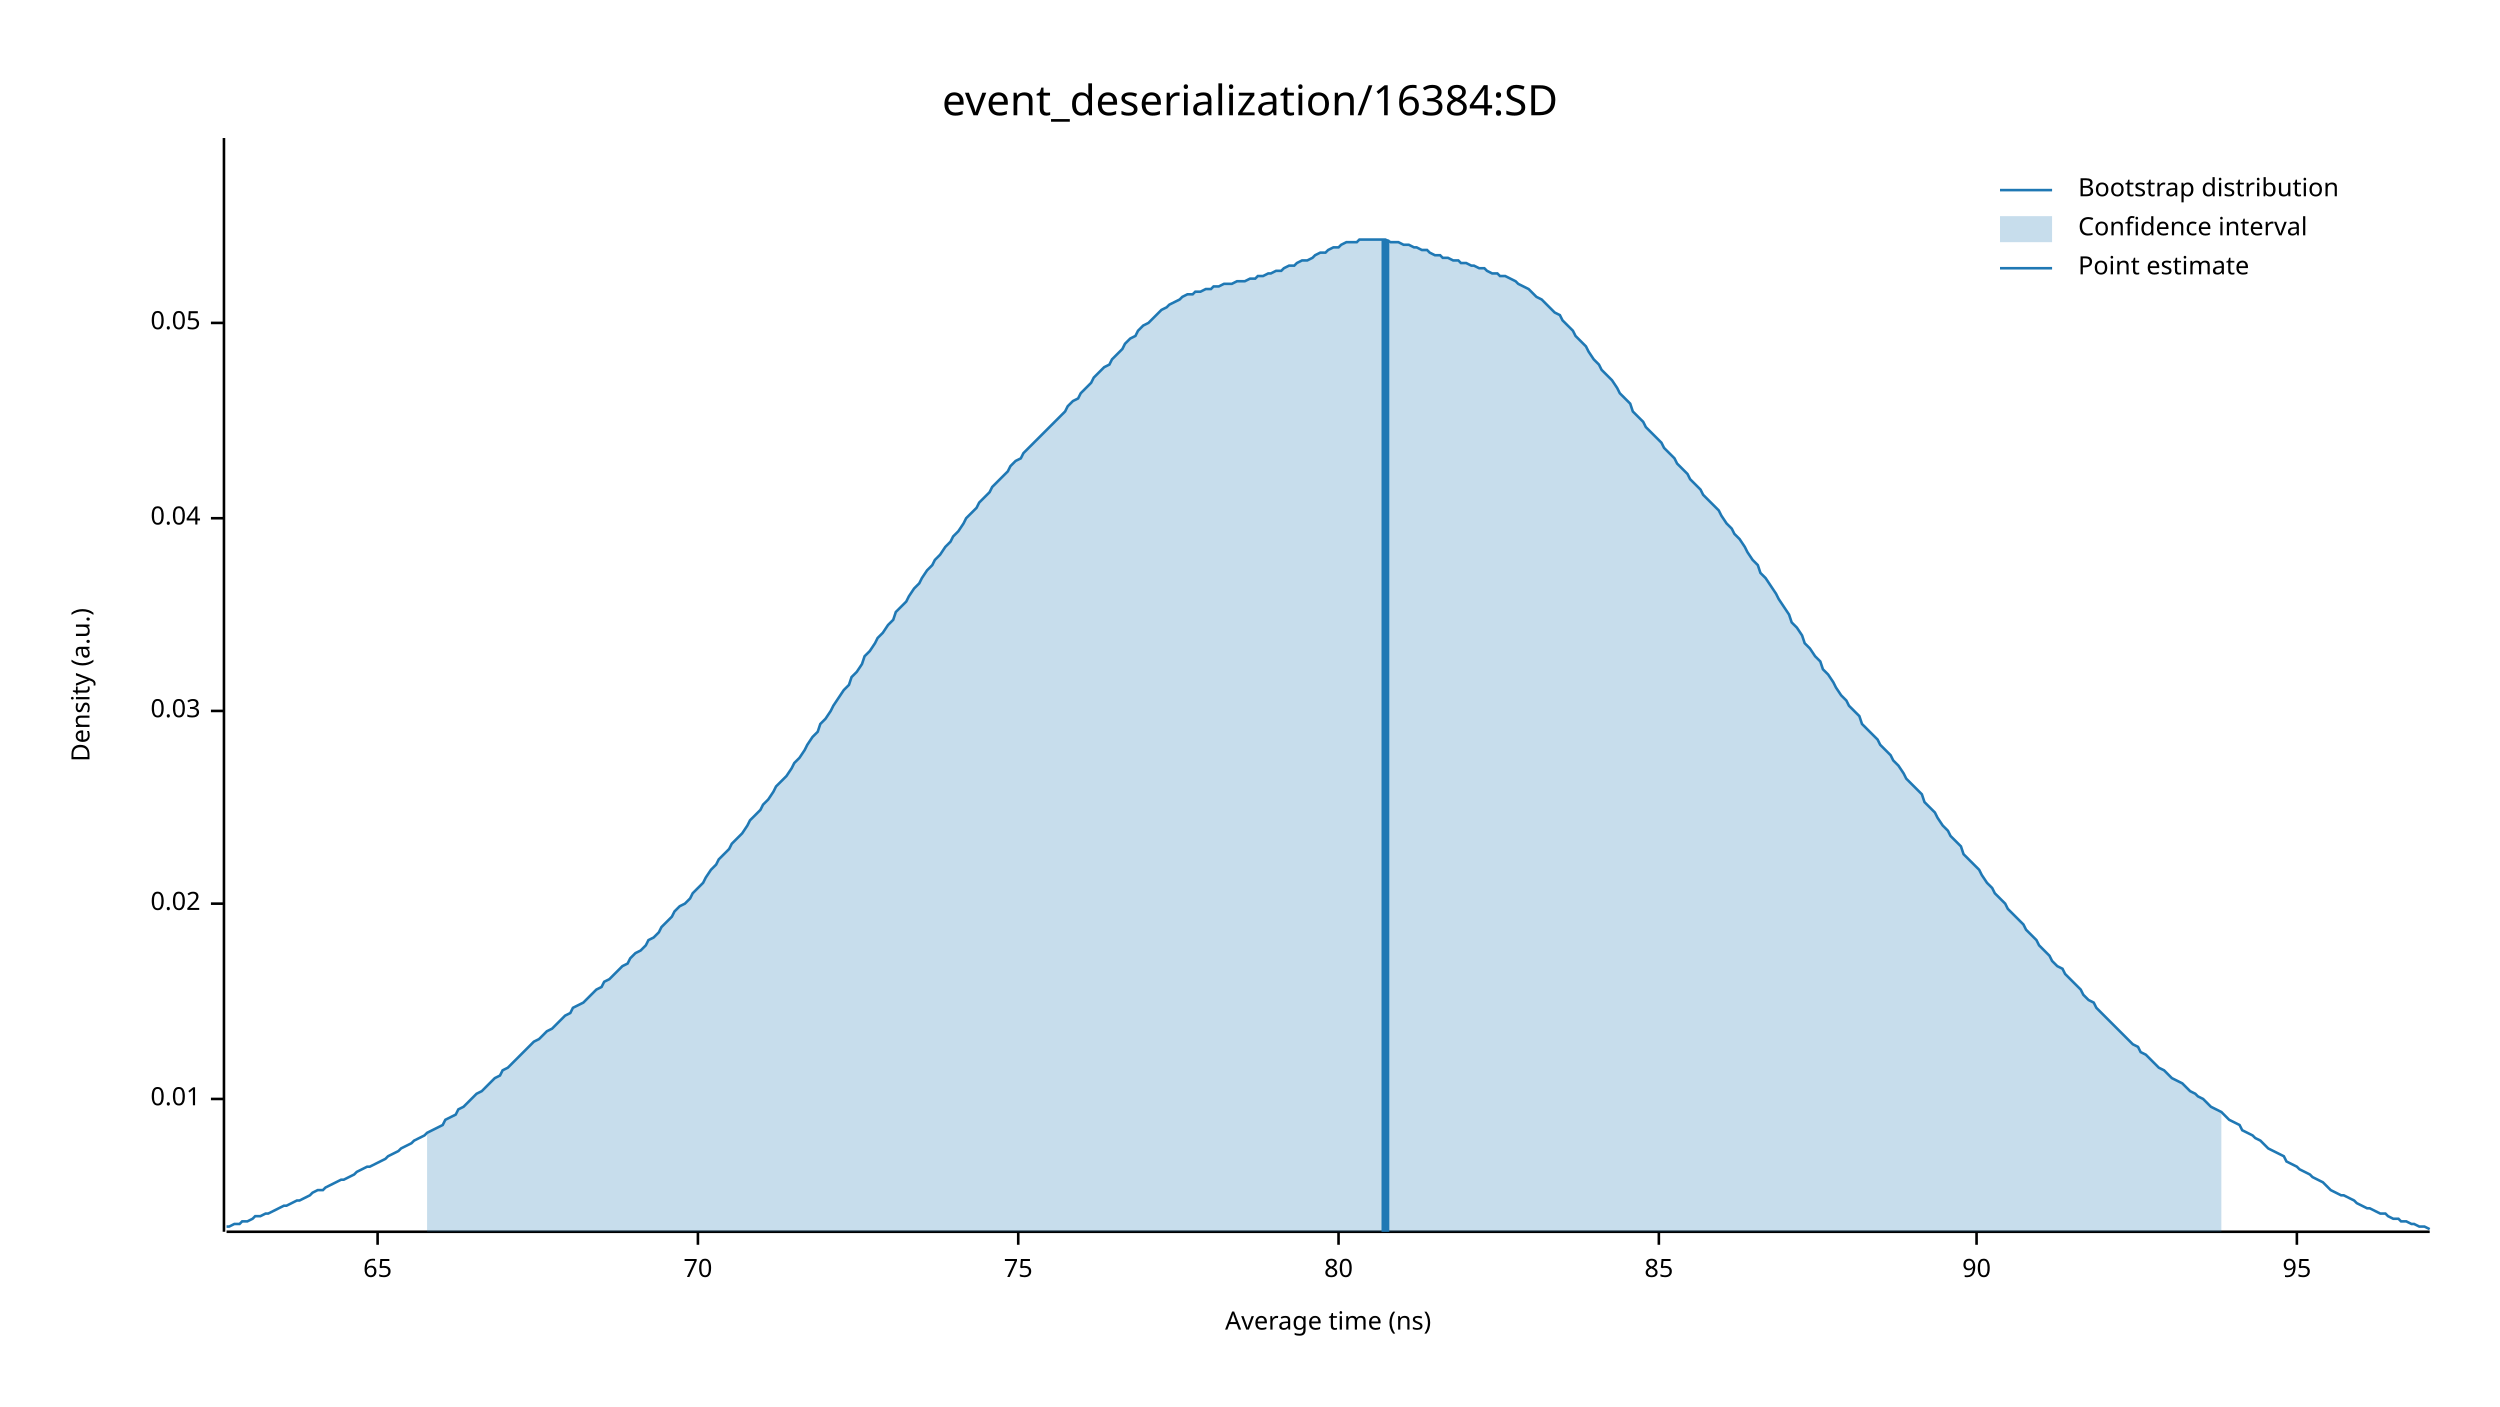
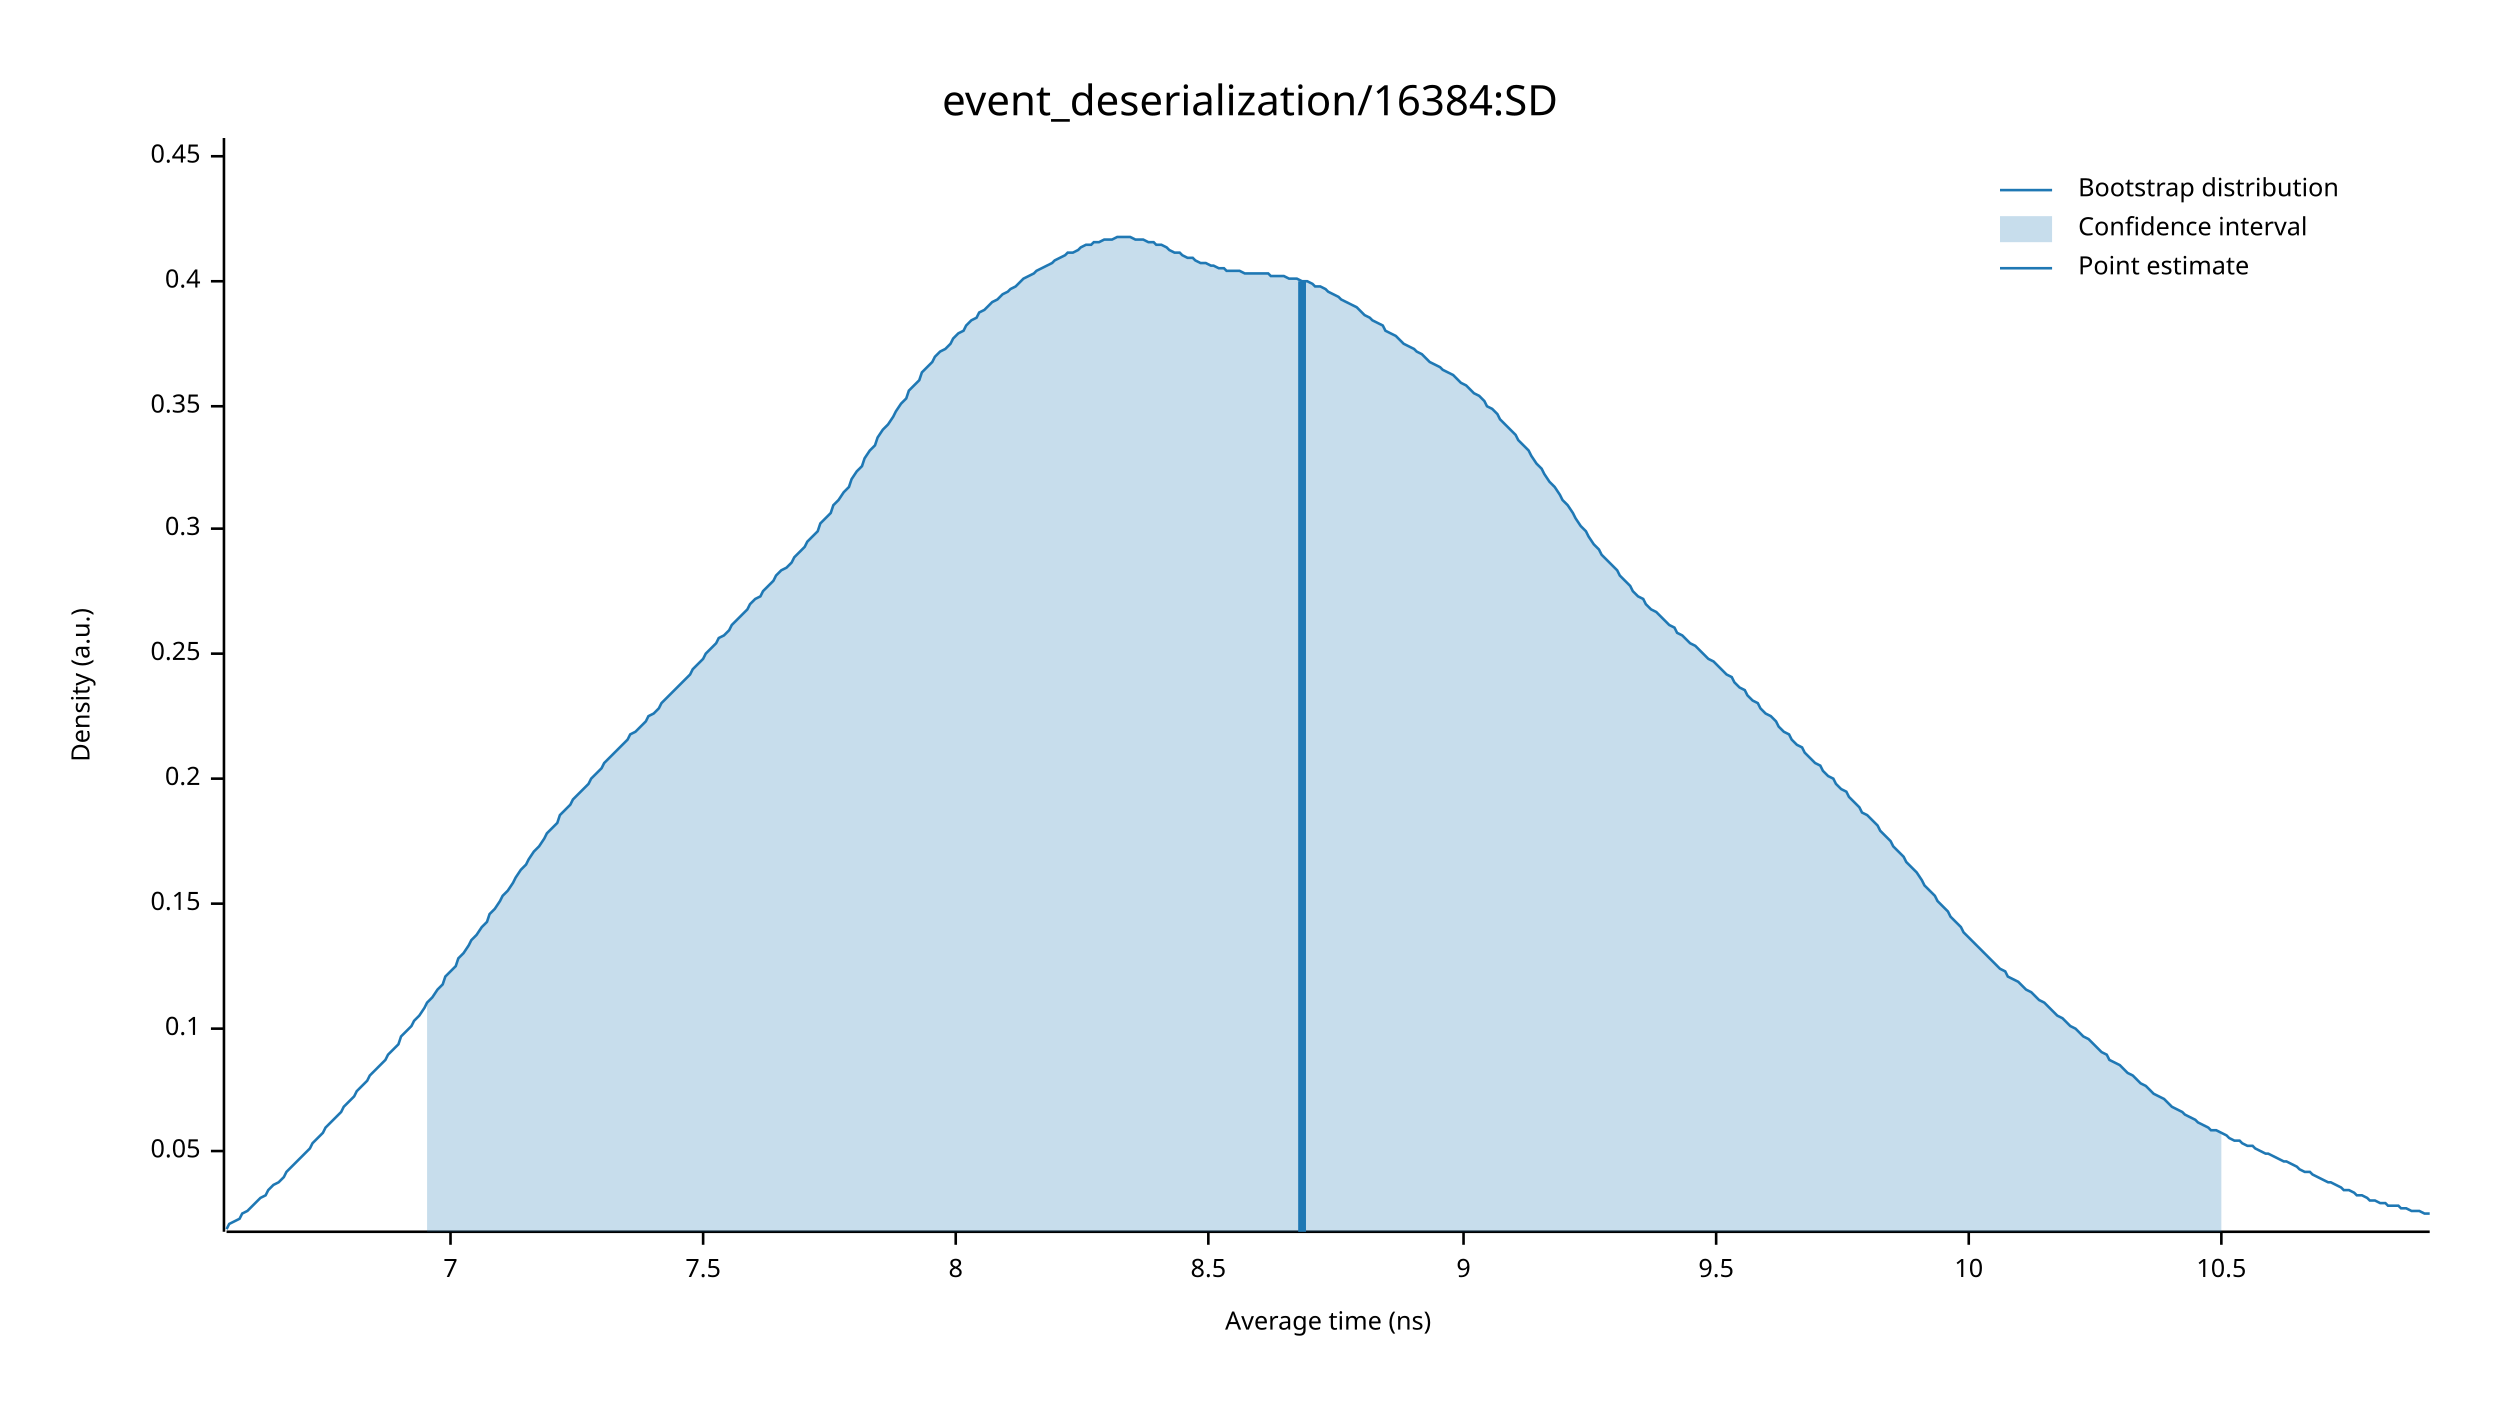
<svg xmlns="http://www.w3.org/2000/svg" width="960" height="540" viewBox="0 0 960 540">
  <text x="480" y="32" dy="0.76em" text-anchor="middle" font-family="sans-serif" font-size="16.129" opacity="1" fill="#000000">
event_deserialization/16384:SD
</text>
  <text x="27" y="263" dy="0.76em" text-anchor="middle" font-family="sans-serif" font-size="9.677" opacity="1" fill="#000000" transform="rotate(270, 27, 263)">
Density (a.u.)
</text>
  <text x="510" y="513" dy="-0.5ex" text-anchor="middle" font-family="sans-serif" font-size="9.677" opacity="1" fill="#000000">
Average time (ns)
</text>
  <polyline fill="none" opacity="1" stroke="#000000" stroke-width="1" points="86,53 86,473 " />
-   <text x="77" y="422" dy="0.5ex" text-anchor="end" font-family="sans-serif" font-size="9.677" opacity="1" fill="#000000">
- 0.01
+   <text x="77" y="442" dy="0.5ex" text-anchor="end" font-family="sans-serif" font-size="9.677" opacity="1" fill="#000000">
+ 0.05
</text>
-   <polyline fill="none" opacity="1" stroke="#000000" stroke-width="1" points="81,422 86,422 " />
+   <polyline fill="none" opacity="1" stroke="#000000" stroke-width="1" points="81,442 86,442 " />
+   <text x="77" y="395" dy="0.5ex" text-anchor="end" font-family="sans-serif" font-size="9.677" opacity="1" fill="#000000">
+ 0.1
+ </text>
+   <polyline fill="none" opacity="1" stroke="#000000" stroke-width="1" points="81,395 86,395 " />
  <text x="77" y="347" dy="0.5ex" text-anchor="end" font-family="sans-serif" font-size="9.677" opacity="1" fill="#000000">
- 0.02
+ 0.15
</text>
  <polyline fill="none" opacity="1" stroke="#000000" stroke-width="1" points="81,347 86,347 " />
-   <text x="77" y="273" dy="0.5ex" text-anchor="end" font-family="sans-serif" font-size="9.677" opacity="1" fill="#000000">
- 0.03
+   <text x="77" y="299" dy="0.5ex" text-anchor="end" font-family="sans-serif" font-size="9.677" opacity="1" fill="#000000">
+ 0.2
</text>
-   <polyline fill="none" opacity="1" stroke="#000000" stroke-width="1" points="81,273 86,273 " />
-   <text x="77" y="199" dy="0.5ex" text-anchor="end" font-family="sans-serif" font-size="9.677" opacity="1" fill="#000000">
- 0.04
+   <polyline fill="none" opacity="1" stroke="#000000" stroke-width="1" points="81,299 86,299 " />
+   <text x="77" y="251" dy="0.5ex" text-anchor="end" font-family="sans-serif" font-size="9.677" opacity="1" fill="#000000">
+ 0.25
</text>
-   <polyline fill="none" opacity="1" stroke="#000000" stroke-width="1" points="81,199 86,199 " />
-   <text x="77" y="124" dy="0.5ex" text-anchor="end" font-family="sans-serif" font-size="9.677" opacity="1" fill="#000000">
- 0.05
+   <polyline fill="none" opacity="1" stroke="#000000" stroke-width="1" points="81,251 86,251 " />
+   <text x="77" y="203" dy="0.5ex" text-anchor="end" font-family="sans-serif" font-size="9.677" opacity="1" fill="#000000">
+ 0.3
</text>
-   <polyline fill="none" opacity="1" stroke="#000000" stroke-width="1" points="81,124 86,124 " />
+   <polyline fill="none" opacity="1" stroke="#000000" stroke-width="1" points="81,203 86,203 " />
+   <text x="77" y="156" dy="0.5ex" text-anchor="end" font-family="sans-serif" font-size="9.677" opacity="1" fill="#000000">
+ 0.35
+ </text>
+   <polyline fill="none" opacity="1" stroke="#000000" stroke-width="1" points="81,156 86,156 " />
+   <text x="77" y="108" dy="0.5ex" text-anchor="end" font-family="sans-serif" font-size="9.677" opacity="1" fill="#000000">
+ 0.4
+ </text>
+   <polyline fill="none" opacity="1" stroke="#000000" stroke-width="1" points="81,108 86,108 " />
+   <text x="77" y="60" dy="0.5ex" text-anchor="end" font-family="sans-serif" font-size="9.677" opacity="1" fill="#000000">
+ 0.45
+ </text>
+   <polyline fill="none" opacity="1" stroke="#000000" stroke-width="1" points="81,60 86,60 " />
  <polyline fill="none" opacity="1" stroke="#000000" stroke-width="1" points="87,473 933,473 " />
-   <text x="145" y="483" dy="0.76em" text-anchor="middle" font-family="sans-serif" font-size="9.677" opacity="1" fill="#000000">
- 65
+   <text x="173" y="483" dy="0.76em" text-anchor="middle" font-family="sans-serif" font-size="9.677" opacity="1" fill="#000000">
+ 7
</text>
-   <polyline fill="none" opacity="1" stroke="#000000" stroke-width="1" points="145,473 145,478 " />
-   <text x="268" y="483" dy="0.76em" text-anchor="middle" font-family="sans-serif" font-size="9.677" opacity="1" fill="#000000">
- 70
+   <polyline fill="none" opacity="1" stroke="#000000" stroke-width="1" points="173,473 173,478 " />
+   <text x="270" y="483" dy="0.76em" text-anchor="middle" font-family="sans-serif" font-size="9.677" opacity="1" fill="#000000">
+ 7.5
</text>
-   <polyline fill="none" opacity="1" stroke="#000000" stroke-width="1" points="268,473 268,478 " />
-   <text x="391" y="483" dy="0.76em" text-anchor="middle" font-family="sans-serif" font-size="9.677" opacity="1" fill="#000000">
- 75
+   <polyline fill="none" opacity="1" stroke="#000000" stroke-width="1" points="270,473 270,478 " />
+   <text x="367" y="483" dy="0.76em" text-anchor="middle" font-family="sans-serif" font-size="9.677" opacity="1" fill="#000000">
+ 8
</text>
-   <polyline fill="none" opacity="1" stroke="#000000" stroke-width="1" points="391,473 391,478 " />
-   <text x="514" y="483" dy="0.76em" text-anchor="middle" font-family="sans-serif" font-size="9.677" opacity="1" fill="#000000">
- 80
+   <polyline fill="none" opacity="1" stroke="#000000" stroke-width="1" points="367,473 367,478 " />
+   <text x="464" y="483" dy="0.76em" text-anchor="middle" font-family="sans-serif" font-size="9.677" opacity="1" fill="#000000">
+ 8.5
</text>
-   <polyline fill="none" opacity="1" stroke="#000000" stroke-width="1" points="514,473 514,478 " />
-   <text x="637" y="483" dy="0.76em" text-anchor="middle" font-family="sans-serif" font-size="9.677" opacity="1" fill="#000000">
- 85
+   <polyline fill="none" opacity="1" stroke="#000000" stroke-width="1" points="464,473 464,478 " />
+   <text x="562" y="483" dy="0.76em" text-anchor="middle" font-family="sans-serif" font-size="9.677" opacity="1" fill="#000000">
+ 9
</text>
-   <polyline fill="none" opacity="1" stroke="#000000" stroke-width="1" points="637,473 637,478 " />
-   <text x="759" y="483" dy="0.76em" text-anchor="middle" font-family="sans-serif" font-size="9.677" opacity="1" fill="#000000">
- 90
+   <polyline fill="none" opacity="1" stroke="#000000" stroke-width="1" points="562,473 562,478 " />
+   <text x="659" y="483" dy="0.76em" text-anchor="middle" font-family="sans-serif" font-size="9.677" opacity="1" fill="#000000">
+ 9.5
</text>
-   <polyline fill="none" opacity="1" stroke="#000000" stroke-width="1" points="759,473 759,478 " />
-   <text x="882" y="483" dy="0.76em" text-anchor="middle" font-family="sans-serif" font-size="9.677" opacity="1" fill="#000000">
- 95
+   <polyline fill="none" opacity="1" stroke="#000000" stroke-width="1" points="659,473 659,478 " />
+   <text x="756" y="483" dy="0.76em" text-anchor="middle" font-family="sans-serif" font-size="9.677" opacity="1" fill="#000000">
+ 10
</text>
-   <polyline fill="none" opacity="1" stroke="#000000" stroke-width="1" points="882,473 882,478 " />
-   <polyline fill="none" opacity="1" stroke="#1F78B4" stroke-width="1" points="87,471 88,471 90,470 92,470 93,469 95,469 97,468 98,467 100,467 102,466 103,466 105,465 107,464 109,463 110,463 112,462 114,461 115,461 117,460 119,459 120,458 122,457 124,457 125,456 127,455 129,454 131,453 132,453 134,452 136,451 137,450 139,449 141,448 142,448 144,447 146,446 148,445 149,444 151,443 153,442 154,441 156,440 158,439 159,438 161,437 163,436 164,435 166,434 168,433 170,432 171,430 173,429 175,428 176,426 178,425 180,423 181,422 183,420 185,419 187,417 188,416 190,414 192,413 193,411 195,410 197,408 198,407 200,405 202,403 203,402 205,400 207,399 209,397 210,396 212,395 214,393 215,392 217,390 219,389 220,387 222,386 224,385 226,383 227,382 229,380 231,379 232,377 234,376 236,374 237,373 239,371 241,370 242,368 244,366 246,365 248,363 249,361 251,360 253,358 254,356 256,354 258,352 259,350 261,348 263,347 265,345 266,343 268,341 270,339 271,337 273,334 275,332 276,330 278,328 280,326 281,324 283,322 285,320 287,317 288,315 290,313 292,311 293,309 295,307 297,304 298,302 300,300 302,298 304,295 305,293 307,291 309,288 310,286 312,283 314,281 315,278 317,276 319,273 320,271 322,268 324,265 326,263 327,260 329,258 331,255 332,252 334,250 336,247 337,245 339,243 341,240 343,238 344,235 346,233 348,231 349,229 351,226 353,224 354,222 356,219 358,217 359,215 361,213 363,210 365,208 366,206 368,204 370,201 371,199 373,197 375,195 376,193 378,191 380,189 381,187 383,185 385,183 387,181 388,179 390,177 392,176 393,174 395,172 397,170 398,169 400,167 402,165 404,163 405,162 407,160 409,158 410,156 412,154 414,153 415,151 417,149 419,147 420,145 422,143 424,141 426,140 427,138 429,136 431,134 432,132 434,130 436,129 437,127 439,125 441,124 443,122 444,121 446,119 448,118 449,117 451,116 453,115 454,114 456,113 458,113 459,112 461,112 463,111 465,111 466,110 468,110 470,109 471,109 473,109 475,108 476,108 478,108 480,107 482,107 483,106 485,106 487,105 488,105 490,104 492,104 493,103 495,102 497,102 498,101 500,100 502,100 504,99 505,98 507,97 509,97 510,96 512,95 514,95 515,94 517,93 519,93 521,93 522,92 524,92 526,92 527,92 529,92 531,92 532,92 534,93 536,93 537,93 539,94 541,94 543,95 544,95 546,96 548,96 549,97 551,98 553,98 554,99 556,99 558,100 560,100 561,101 563,101 565,102 566,102 568,103 570,103 571,104 573,105 575,105 576,106 578,106 580,107 582,108 583,109 585,110 587,111 588,112 590,114 592,115 593,116 595,118 597,120 599,121 600,123 602,125 604,127 605,129 607,131 609,133 610,135 612,138 614,140 615,142 617,144 619,146 621,149 622,151 624,153 626,155 627,158 629,160 631,162 632,164 634,166 636,168 638,170 639,172 641,174 643,176 644,178 646,180 648,182 649,184 651,186 653,188 654,190 656,192 658,194 660,196 661,198 663,201 665,203 666,205 668,207 670,210 671,212 673,215 675,217 676,220 678,222 680,225 682,228 683,230 685,233 687,236 688,239 690,241 692,244 693,247 695,249 697,252 699,254 700,257 702,259 704,262 705,264 707,267 709,269 710,271 712,273 714,275 715,278 717,280 719,282 721,284 722,286 724,288 726,290 727,292 729,294 731,297 732,299 734,301 736,303 738,305 739,308 741,310 743,312 744,314 746,317 748,319 749,321 751,323 753,325 754,328 756,330 758,332 760,334 761,336 763,339 765,341 766,343 768,345 770,347 771,349 773,351 775,353 777,355 778,357 780,359 782,361 783,363 785,365 787,367 788,369 790,371 792,372 793,374 795,376 797,378 799,380 800,382 802,384 804,385 805,387 807,389 809,391 810,392 812,394 814,396 816,398 817,399 819,401 821,402 822,404 824,405 826,407 827,408 829,410 831,411 832,412 834,414 836,415 838,416 839,417 841,419 843,420 844,421 846,422 848,424 849,425 851,426 853,427 855,429 856,430 858,431 860,432 861,434 863,435 865,436 866,437 868,438 870,440 871,441 873,442 875,443 877,444 878,446 880,447 882,448 883,449 885,450 887,451 888,452 890,453 892,454 894,456 895,457 897,458 899,459 900,459 902,460 904,461 905,462 907,463 909,464 910,464 912,465 914,466 916,466 917,467 919,468 921,468 922,469 924,469 926,470 927,470 929,471 931,471 933,472 " />
-   <polygon opacity="0.25" fill="#1F78B4" points="164,435 166,434 168,433 170,432 171,430 173,429 175,428 176,426 178,425 180,423 181,422 183,420 185,419 187,417 188,416 190,414 192,413 193,411 195,410 197,408 198,407 200,405 202,403 203,402 205,400 207,399 209,397 210,396 212,395 214,393 215,392 217,390 219,389 220,387 222,386 224,385 226,383 227,382 229,380 231,379 232,377 234,376 236,374 237,373 239,371 241,370 242,368 244,366 246,365 248,363 249,361 251,360 253,358 254,356 256,354 258,352 259,350 261,348 263,347 265,345 266,343 268,341 270,339 271,337 273,334 275,332 276,330 278,328 280,326 281,324 283,322 285,320 287,317 288,315 290,313 292,311 293,309 295,307 297,304 298,302 300,300 302,298 304,295 305,293 307,291 309,288 310,286 312,283 314,281 315,278 317,276 319,273 320,271 322,268 324,265 326,263 327,260 329,258 331,255 332,252 334,250 336,247 337,245 339,243 341,240 343,238 344,235 346,233 348,231 349,229 351,226 353,224 354,222 356,219 358,217 359,215 361,213 363,210 365,208 366,206 368,204 370,201 371,199 373,197 375,195 376,193 378,191 380,189 381,187 383,185 385,183 387,181 388,179 390,177 392,176 393,174 395,172 397,170 398,169 400,167 402,165 404,163 405,162 407,160 409,158 410,156 412,154 414,153 415,151 417,149 419,147 420,145 422,143 424,141 426,140 427,138 429,136 431,134 432,132 434,130 436,129 437,127 439,125 441,124 443,122 444,121 446,119 448,118 449,117 451,116 453,115 454,114 456,113 458,113 459,112 461,112 463,111 465,111 466,110 468,110 470,109 471,109 473,109 475,108 476,108 478,108 480,107 482,107 483,106 485,106 487,105 488,105 490,104 492,104 493,103 495,102 497,102 498,101 500,100 502,100 504,99 505,98 507,97 509,97 510,96 512,95 514,95 515,94 517,93 519,93 521,93 522,92 524,92 526,92 527,92 529,92 531,92 532,92 534,93 536,93 537,93 539,94 541,94 543,95 544,95 546,96 548,96 549,97 551,98 553,98 554,99 556,99 558,100 560,100 561,101 563,101 565,102 566,102 568,103 570,103 571,104 573,105 575,105 576,106 578,106 580,107 582,108 583,109 585,110 587,111 588,112 590,114 592,115 593,116 595,118 597,120 599,121 600,123 602,125 604,127 605,129 607,131 609,133 610,135 612,138 614,140 615,142 617,144 619,146 621,149 622,151 624,153 626,155 627,158 629,160 631,162 632,164 634,166 636,168 638,170 639,172 641,174 643,176 644,178 646,180 648,182 649,184 651,186 653,188 654,190 656,192 658,194 660,196 661,198 663,201 665,203 666,205 668,207 670,210 671,212 673,215 675,217 676,220 678,222 680,225 682,228 683,230 685,233 687,236 688,239 690,241 692,244 693,247 695,249 697,252 699,254 700,257 702,259 704,262 705,264 707,267 709,269 710,271 712,273 714,275 715,278 717,280 719,282 721,284 722,286 724,288 726,290 727,292 729,294 731,297 732,299 734,301 736,303 738,305 739,308 741,310 743,312 744,314 746,317 748,319 749,321 751,323 753,325 754,328 756,330 758,332 760,334 761,336 763,339 765,341 766,343 768,345 770,347 771,349 773,351 775,353 777,355 778,357 780,359 782,361 783,363 785,365 787,367 788,369 790,371 792,372 793,374 795,376 797,378 799,380 800,382 802,384 804,385 805,387 807,389 809,391 810,392 812,394 814,396 816,398 817,399 819,401 821,402 822,404 824,405 826,407 827,408 829,410 831,411 832,412 834,414 836,415 838,416 839,417 841,419 843,420 844,421 846,422 848,424 849,425 851,426 853,427 853,473 164,473 " />
-   <polyline fill="none" opacity="1" stroke="#1F78B4" stroke-width="3" points="532,473 532,92 " />
+   <polyline fill="none" opacity="1" stroke="#000000" stroke-width="1" points="756,473 756,478 " />
+   <text x="853" y="483" dy="0.76em" text-anchor="middle" font-family="sans-serif" font-size="9.677" opacity="1" fill="#000000">
+ 10.5
+ </text>
+   <polyline fill="none" opacity="1" stroke="#000000" stroke-width="1" points="853,473 853,478 " />
+   <polyline fill="none" opacity="1" stroke="#1F78B4" stroke-width="1" points="87,472 88,470 90,469 92,468 93,466 95,465 97,463 98,462 100,460 102,459 103,457 105,455 107,454 109,452 110,450 112,448 114,446 115,445 117,443 119,441 120,439 122,437 124,435 125,433 127,431 129,429 131,427 132,425 134,423 136,421 137,419 139,417 141,415 142,413 144,411 146,409 148,407 149,405 151,403 153,401 154,398 156,396 158,394 159,392 161,390 163,387 164,385 166,383 168,380 170,378 171,375 173,373 175,371 176,368 178,366 180,363 181,361 183,359 185,356 187,354 188,351 190,349 192,346 193,344 195,342 197,339 198,337 200,334 202,332 203,330 205,327 207,325 209,322 210,320 212,318 214,316 215,313 217,311 219,309 220,307 222,305 224,303 226,301 227,299 229,297 231,295 232,293 234,291 236,289 237,288 239,286 241,284 242,282 244,281 246,279 248,277 249,275 251,274 253,272 254,270 256,268 258,266 259,265 261,263 263,261 265,259 266,257 268,255 270,253 271,251 273,249 275,247 276,245 278,244 280,242 281,240 283,238 285,236 287,234 288,232 290,230 292,229 293,227 295,225 297,223 298,221 300,219 302,218 304,216 305,214 307,212 309,210 310,208 312,206 314,204 315,201 317,199 319,197 320,194 322,192 324,189 326,187 327,184 329,181 331,179 332,176 334,173 336,171 337,168 339,165 341,163 343,160 344,158 346,155 348,153 349,150 351,148 353,146 354,143 356,141 358,139 359,137 361,135 363,134 365,132 366,130 368,128 370,127 371,125 373,123 375,122 376,120 378,119 380,117 381,116 383,115 385,113 387,112 388,111 390,110 392,108 393,107 395,106 397,105 398,104 400,103 402,102 404,101 405,100 407,99 409,98 410,97 412,97 414,96 415,95 417,94 419,94 420,93 422,93 424,92 426,92 427,92 429,91 431,91 432,91 434,91 436,92 437,92 439,92 441,93 443,93 444,94 446,94 448,95 449,96 451,97 453,97 454,98 456,99 458,99 459,100 461,101 463,101 465,102 466,102 468,103 470,103 471,104 473,104 475,104 476,104 478,105 480,105 482,105 483,105 485,105 487,105 488,106 490,106 492,106 493,106 495,107 497,107 498,107 500,108 502,108 504,109 505,110 507,110 509,111 510,112 512,113 514,114 515,115 517,116 519,117 521,118 522,119 524,121 526,122 527,123 529,124 531,125 532,127 534,128 536,129 537,130 539,132 541,133 543,134 544,135 546,136 548,138 549,139 551,140 553,141 554,142 556,143 558,144 560,146 561,147 563,148 565,150 566,151 568,152 570,154 571,156 573,157 575,159 576,161 578,163 580,165 582,167 583,169 585,171 587,173 588,175 590,178 592,180 593,182 595,185 597,187 599,190 600,192 602,194 604,197 605,199 607,202 609,204 610,206 612,209 614,211 615,213 617,215 619,217 621,219 622,221 624,223 626,225 627,227 629,229 631,230 632,232 634,234 636,235 638,237 639,238 641,240 643,241 644,243 646,244 648,246 649,247 651,248 653,250 654,251 656,253 658,254 660,256 661,257 663,259 665,260 666,262 668,264 670,265 671,267 673,269 675,270 676,272 678,274 680,275 682,277 683,279 685,281 687,282 688,284 690,286 692,287 693,289 695,291 697,293 699,294 700,296 702,298 704,299 705,301 707,303 709,304 710,306 712,308 714,310 715,312 717,313 719,315 721,317 722,319 724,321 726,323 727,325 729,327 731,329 732,331 734,333 736,335 738,338 739,340 741,342 743,344 744,346 746,348 748,350 749,352 751,354 753,356 754,358 756,360 758,362 760,364 761,365 763,367 765,369 766,370 768,372 770,373 771,375 773,376 775,377 777,379 778,380 780,381 782,383 783,384 785,385 787,387 788,388 790,390 792,391 793,392 795,394 797,395 799,397 800,398 802,399 804,401 805,402 807,404 809,405 810,407 812,408 814,409 816,411 817,412 819,413 821,415 822,416 824,417 826,419 827,420 829,421 831,422 832,423 834,425 836,426 838,427 839,428 841,429 843,430 844,431 846,432 848,433 849,434 851,434 853,435 855,436 856,437 858,438 860,438 861,439 863,440 865,440 866,441 868,442 870,443 871,443 873,444 875,445 877,446 878,446 880,447 882,448 883,449 885,450 887,450 888,451 890,452 892,453 894,454 895,454 897,455 899,456 900,457 902,457 904,458 905,459 907,459 909,460 910,461 912,461 914,462 916,462 917,463 919,463 921,463 922,464 924,464 926,465 927,465 929,465 931,466 933,466 " />
+   <polygon opacity="0.25" fill="#1F78B4" points="164,385 166,383 168,380 170,378 171,375 173,373 175,371 176,368 178,366 180,363 181,361 183,359 185,356 187,354 188,351 190,349 192,346 193,344 195,342 197,339 198,337 200,334 202,332 203,330 205,327 207,325 209,322 210,320 212,318 214,316 215,313 217,311 219,309 220,307 222,305 224,303 226,301 227,299 229,297 231,295 232,293 234,291 236,289 237,288 239,286 241,284 242,282 244,281 246,279 248,277 249,275 251,274 253,272 254,270 256,268 258,266 259,265 261,263 263,261 265,259 266,257 268,255 270,253 271,251 273,249 275,247 276,245 278,244 280,242 281,240 283,238 285,236 287,234 288,232 290,230 292,229 293,227 295,225 297,223 298,221 300,219 302,218 304,216 305,214 307,212 309,210 310,208 312,206 314,204 315,201 317,199 319,197 320,194 322,192 324,189 326,187 327,184 329,181 331,179 332,176 334,173 336,171 337,168 339,165 341,163 343,160 344,158 346,155 348,153 349,150 351,148 353,146 354,143 356,141 358,139 359,137 361,135 363,134 365,132 366,130 368,128 370,127 371,125 373,123 375,122 376,120 378,119 380,117 381,116 383,115 385,113 387,112 388,111 390,110 392,108 393,107 395,106 397,105 398,104 400,103 402,102 404,101 405,100 407,99 409,98 410,97 412,97 414,96 415,95 417,94 419,94 420,93 422,93 424,92 426,92 427,92 429,91 431,91 432,91 434,91 436,92 437,92 439,92 441,93 443,93 444,94 446,94 448,95 449,96 451,97 453,97 454,98 456,99 458,99 459,100 461,101 463,101 465,102 466,102 468,103 470,103 471,104 473,104 475,104 476,104 478,105 480,105 482,105 483,105 485,105 487,105 488,106 490,106 492,106 493,106 495,107 497,107 498,107 500,108 502,108 504,109 505,110 507,110 509,111 510,112 512,113 514,114 515,115 517,116 519,117 521,118 522,119 524,121 526,122 527,123 529,124 531,125 532,127 534,128 536,129 537,130 539,132 541,133 543,134 544,135 546,136 548,138 549,139 551,140 553,141 554,142 556,143 558,144 560,146 561,147 563,148 565,150 566,151 568,152 570,154 571,156 573,157 575,159 576,161 578,163 580,165 582,167 583,169 585,171 587,173 588,175 590,178 592,180 593,182 595,185 597,187 599,190 600,192 602,194 604,197 605,199 607,202 609,204 610,206 612,209 614,211 615,213 617,215 619,217 621,219 622,221 624,223 626,225 627,227 629,229 631,230 632,232 634,234 636,235 638,237 639,238 641,240 643,241 644,243 646,244 648,246 649,247 651,248 653,250 654,251 656,253 658,254 660,256 661,257 663,259 665,260 666,262 668,264 670,265 671,267 673,269 675,270 676,272 678,274 680,275 682,277 683,279 685,281 687,282 688,284 690,286 692,287 693,289 695,291 697,293 699,294 700,296 702,298 704,299 705,301 707,303 709,304 710,306 712,308 714,310 715,312 717,313 719,315 721,317 722,319 724,321 726,323 727,325 729,327 731,329 732,331 734,333 736,335 738,338 739,340 741,342 743,344 744,346 746,348 748,350 749,352 751,354 753,356 754,358 756,360 758,362 760,364 761,365 763,367 765,369 766,370 768,372 770,373 771,375 773,376 775,377 777,379 778,380 780,381 782,383 783,384 785,385 787,387 788,388 790,390 792,391 793,392 795,394 797,395 799,397 800,398 802,399 804,401 805,402 807,404 809,405 810,407 812,408 814,409 816,411 817,412 819,413 821,415 822,416 824,417 826,419 827,420 829,421 831,422 832,423 834,425 836,426 838,427 839,428 841,429 843,430 844,431 846,432 848,433 849,434 851,434 853,435 853,473 164,473 " />
+   <polyline fill="none" opacity="1" stroke="#1F78B4" stroke-width="3" points="500,473 500,108 " />
  <text x="798" y="68" dy="0.76em" text-anchor="start" font-family="sans-serif" font-size="9.677" opacity="1" fill="#000000">
Bootstrap distribution
</text>
  <text x="798" y="83" dy="0.76em" text-anchor="start" font-family="sans-serif" font-size="9.677" opacity="1" fill="#000000">
Confidence interval
</text>
  <text x="798" y="98" dy="0.76em" text-anchor="start" font-family="sans-serif" font-size="9.677" opacity="1" fill="#000000">
Point estimate
</text>
  <polyline fill="none" opacity="1" stroke="#1F78B4" stroke-width="1" points="768,73 788,73 " />
  <rect x="768" y="83" width="20" height="10" opacity="0.25" fill="#1F78B4" stroke="none" />
  <polyline fill="none" opacity="1" stroke="#1F78B4" stroke-width="1" points="768,103 788,103 " />
</svg>
